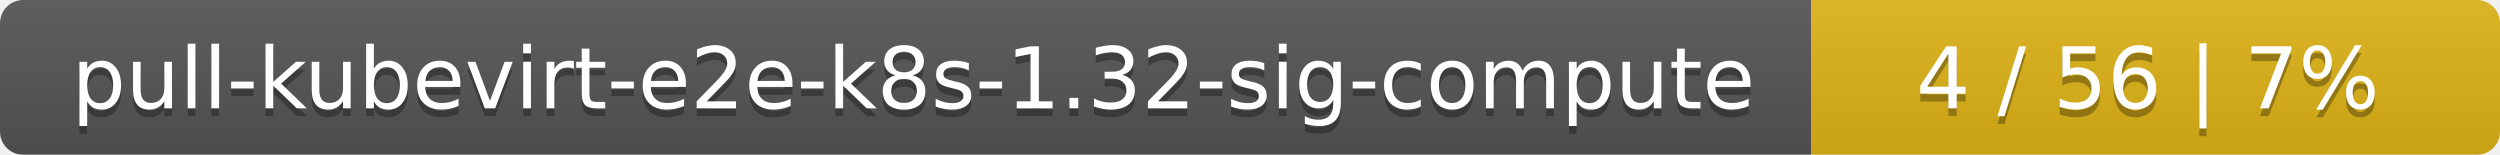
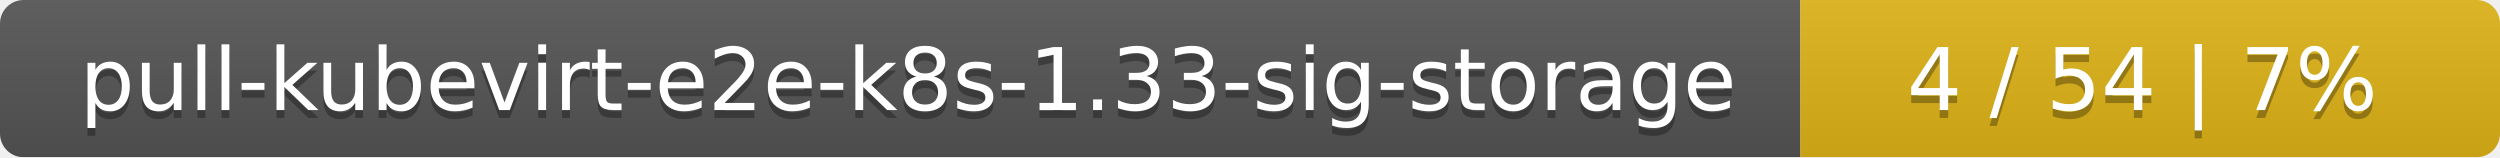
- <svg xmlns="http://www.w3.org/2000/svg" width="323" height="20">
+ <svg xmlns="http://www.w3.org/2000/svg" width="318" height="20">
  <linearGradient id="smooth" x2="0" y2="100%">
    <stop offset="0" stop-color="#bbb" stop-opacity=".1" />
    <stop offset="1" stop-opacity=".1" />
  </linearGradient>
  <mask id="round">
-     <rect width="323" height="20" rx="3" fill="#fff" />
+     <rect width="318" height="20" rx="3" fill="#fff" />
  </mask>
  <g mask="url(#round)">
-     <rect width="234" height="20" fill="#555" />
-     <rect x="234" width="89" height="20" fill="#dfb317" />
-     <rect width="323" height="20" fill="url(#smooth)" />
+     <rect width="229" height="20" fill="#555" />
+     <rect x="229" width="89" height="20" fill="#dfb317" />
+     <rect width="318" height="20" fill="url(#smooth)" />
  </g>
  <g fill="#fff" text-anchor="middle" font-family="DejaVu Sans,Verdana,Geneva,sans-serif" font-size="11">
-     <text x="118" y="15" fill="#010101" fill-opacity=".3">pull-kubevirt-e2e-k8s-1.32-sig-compute</text>
-     <text x="118" y="14">pull-kubevirt-e2e-k8s-1.32-sig-compute</text>
-     <text x="277.5" y="15" fill="#010101" fill-opacity=".3">4 / 56    |    7%</text>
-     <text x="277.5" y="14">4 / 56    |    7%</text>
+     <text x="115.5" y="15" fill="#010101" fill-opacity=".3">pull-kubevirt-e2e-k8s-1.33-sig-storage</text>
+     <text x="115.5" y="14">pull-kubevirt-e2e-k8s-1.33-sig-storage</text>
+     <text x="272.5" y="15" fill="#010101" fill-opacity=".3">4 / 54    |    7%</text>
+     <text x="272.5" y="14">4 / 54    |    7%</text>
  </g>
</svg>
